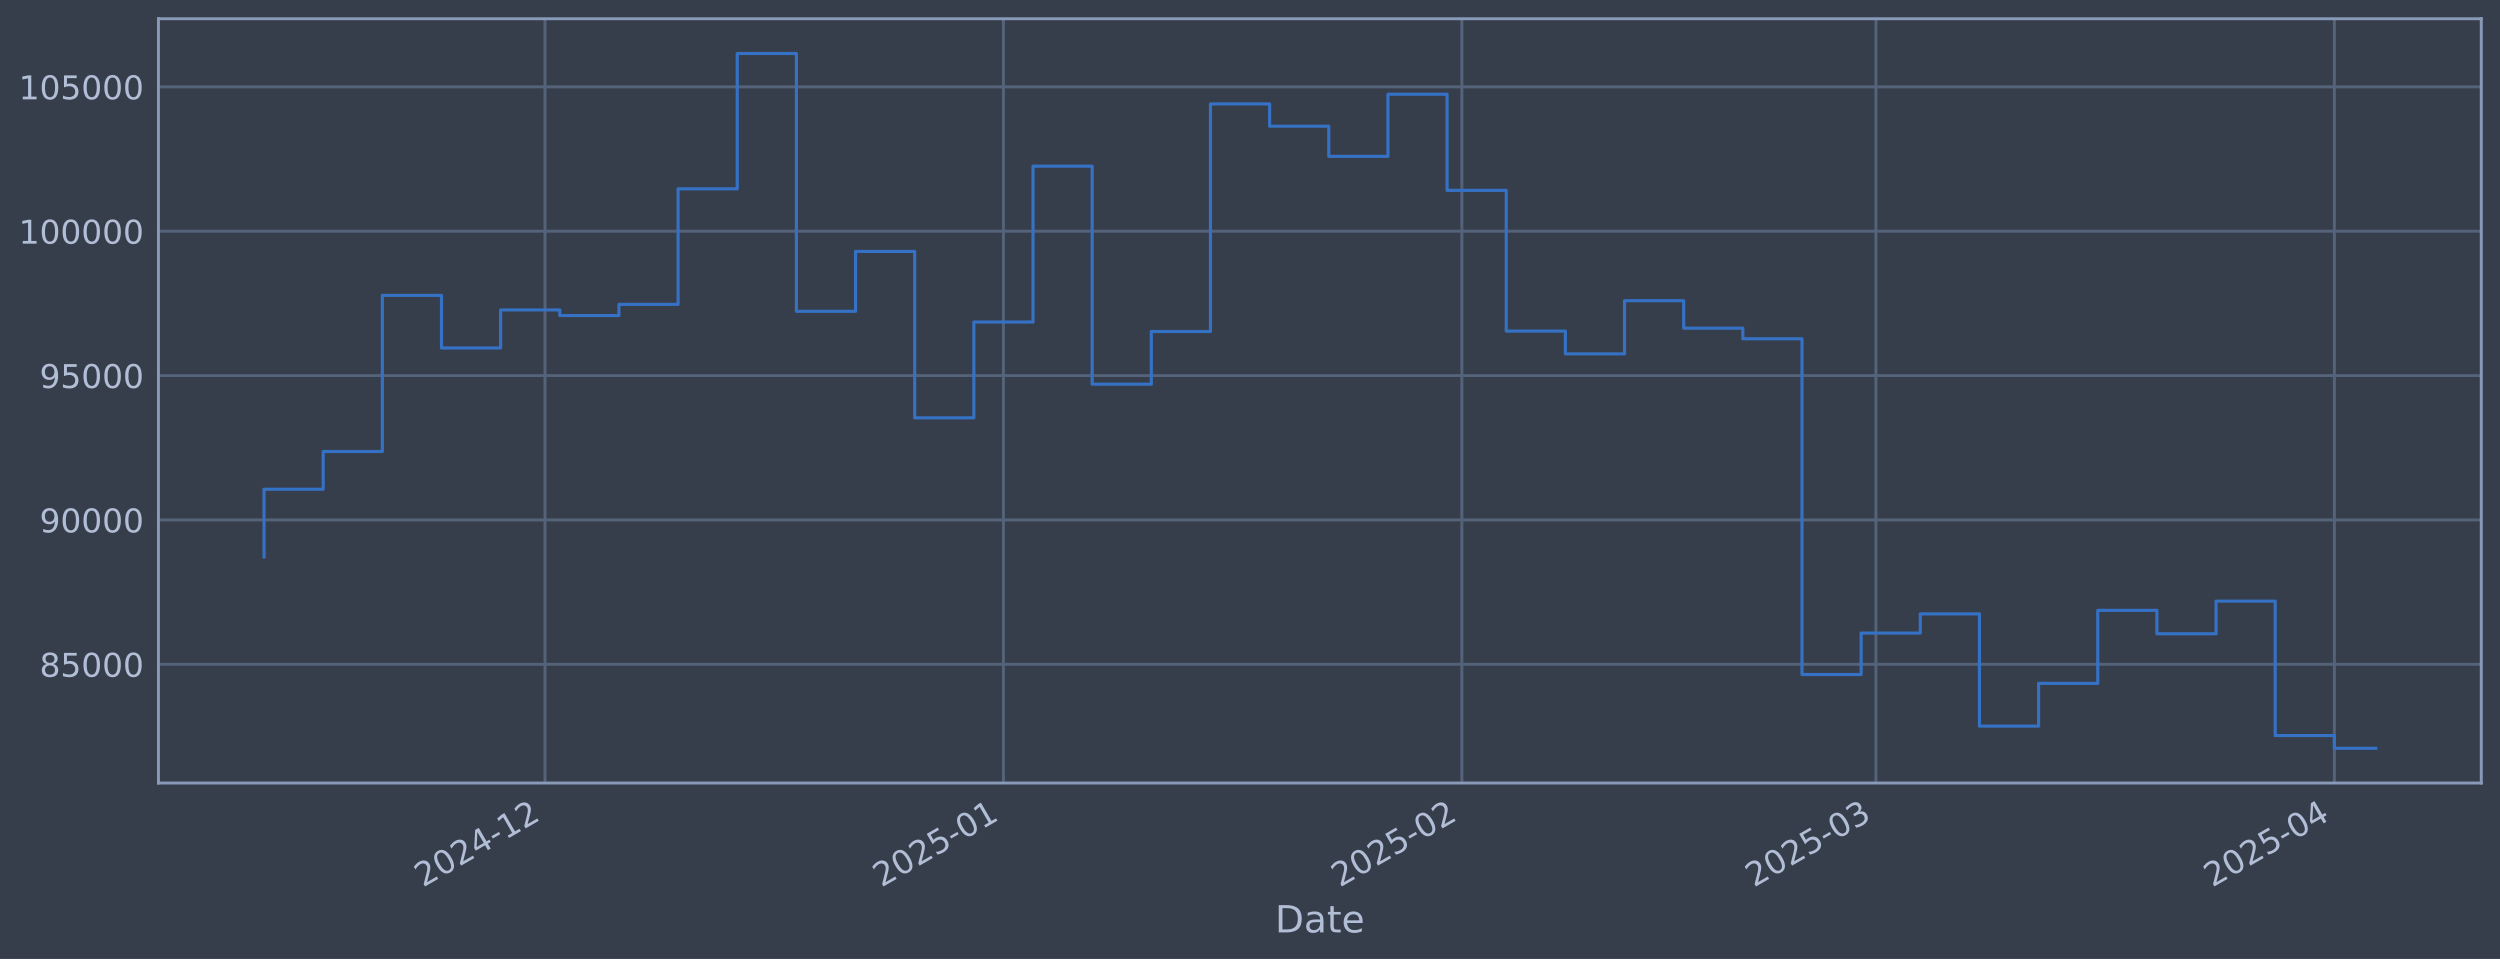
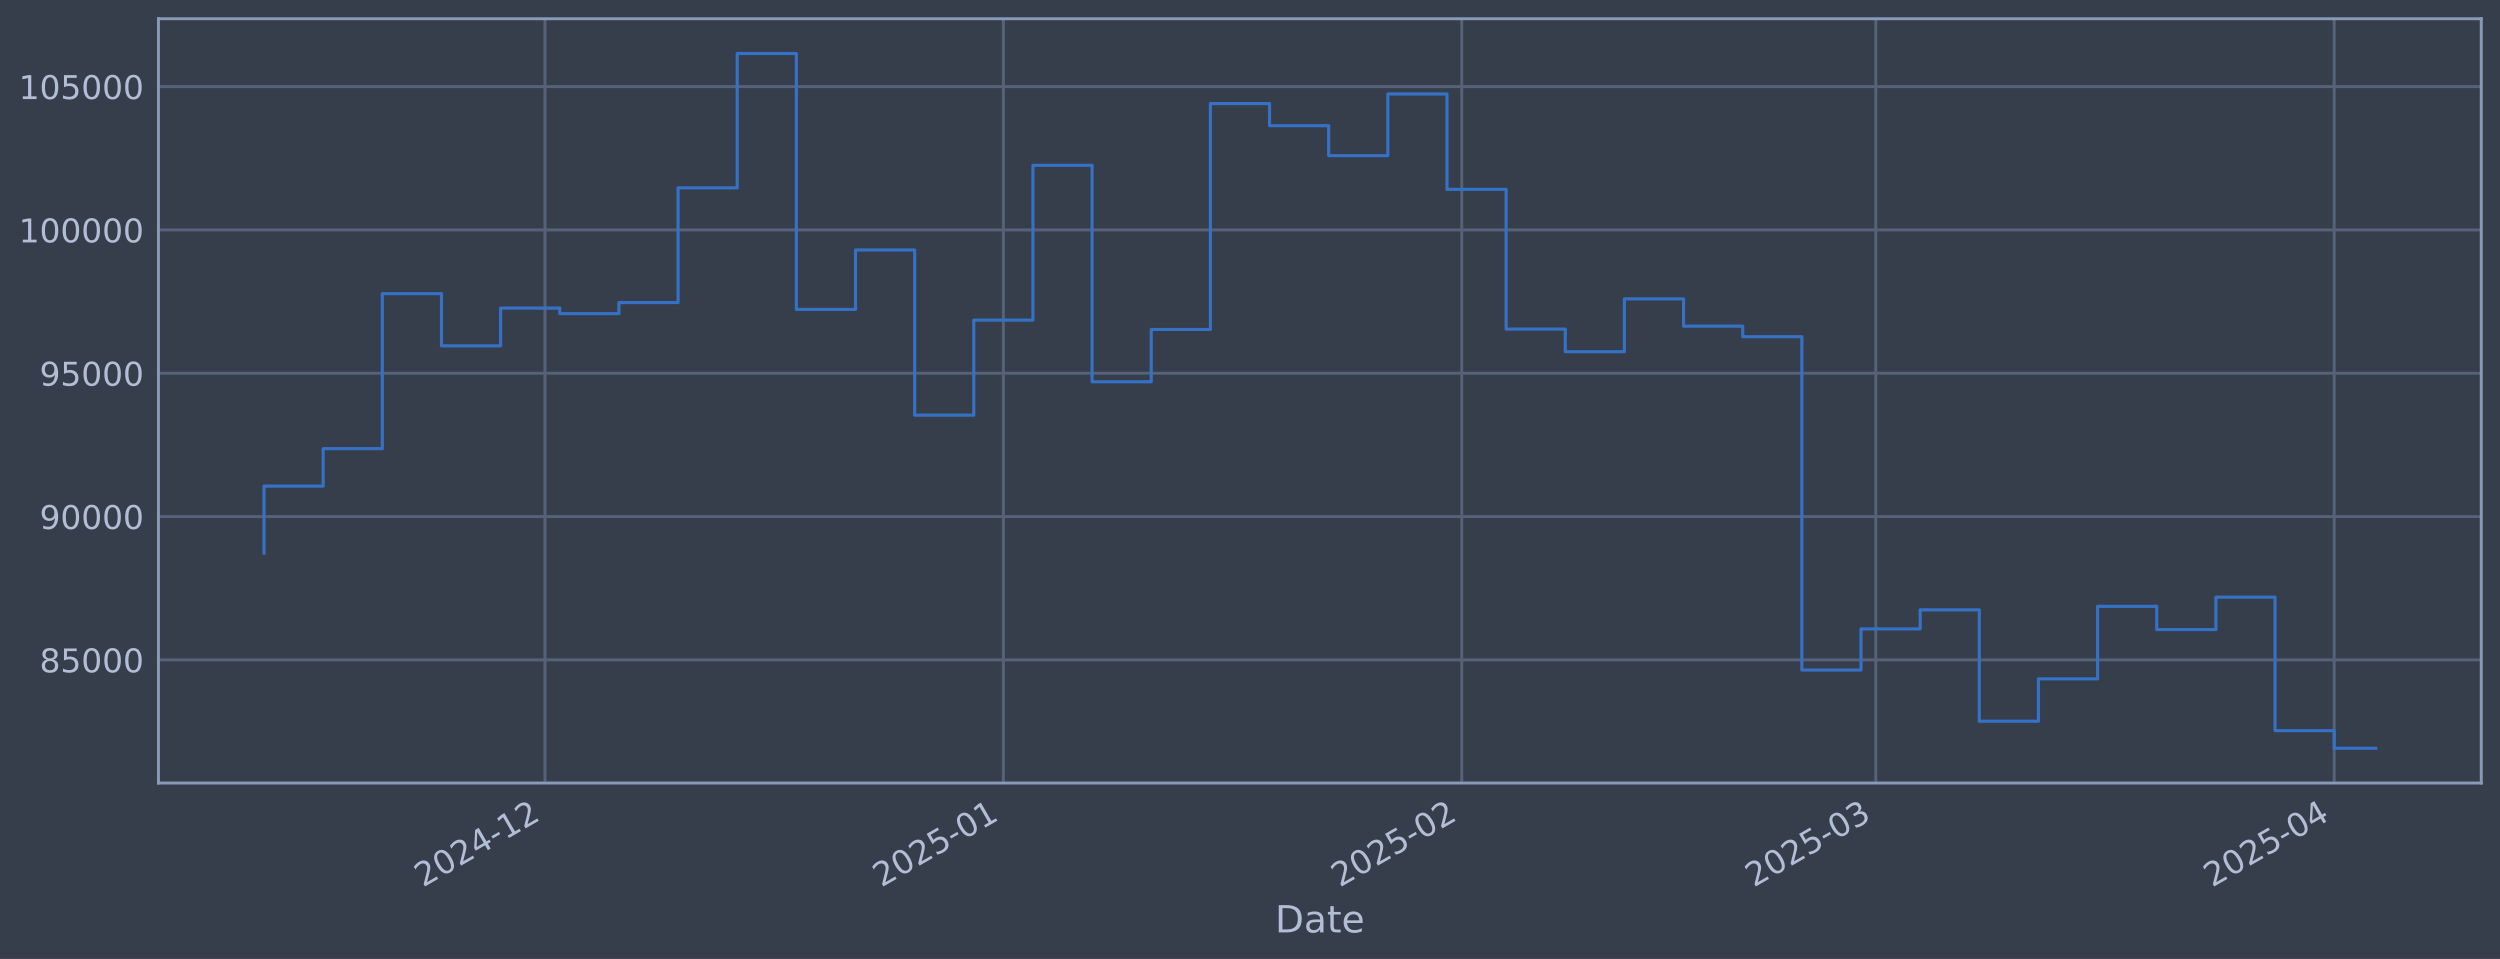
<svg xmlns="http://www.w3.org/2000/svg" xmlns:xlink="http://www.w3.org/1999/xlink" width="960.9pt" height="368.58pt" viewBox="0 0 960.9 368.58" version="1.1">
  <defs>
    <style type="text/css">*{stroke-linejoin: round; stroke-linecap: butt}</style>
  </defs>
  <g id="figure_1">
    <g id="patch_1">
      <path d="M 0 368.58  L 960.9 368.58  L 960.9 0  L 0 0  z " style="fill: #373e4b" />
    </g>
    <g id="axes_1">
      <g id="patch_2">
        <path d="M 60.901 300.96  L 953.701 300.96  L 953.701 7.2  L 60.901 7.2  z " style="fill: #373e4b" />
      </g>
      <g id="matplotlib.axis_1">
        <g id="xtick_1">
          <g id="line2d_1">
-             <path d="M 209.477 300.96  L 209.477 7.2  " clip-path="url(#pf0410a2e94)" style="fill: none; stroke: #546379; stroke-width: 1.12; stroke-linecap: square" />
+             <path d="M 209.468 300.96  L 209.468 7.2  " clip-path="url(#pa1a211851e)" style="fill: none; stroke: #546379; stroke-width: 1.12; stroke-linecap: square" />
          </g>
          <g id="line2d_2" />
          <g id="text_1">
-             <g style="fill: #b1bed6" transform="translate(162.574 341.1745) rotate(-30) scale(0.126 -0.126)">
+             <g style="fill: #b1bed6" transform="translate(162.5649 341.1745) rotate(-30) scale(0.126 -0.126)">
              <defs>
                <path id="DejaVuSans-32" d="M 1228 531  L 3431 531  L 3431 0  L 469 0  L 469 531  Q 828 903 1448 1529  Q 2069 2156 2228 2338  Q 2531 2678 2651 2914  Q 2772 3150 2772 3378  Q 2772 3750 2511 3984  Q 2250 4219 1831 4219  Q 1534 4219 1204 4116  Q 875 4013 500 3803  L 500 4441  Q 881 4594 1212 4672  Q 1544 4750 1819 4750  Q 2544 4750 2975 4387  Q 3406 4025 3406 3419  Q 3406 3131 3298 2873  Q 3191 2616 2906 2266  Q 2828 2175 2409 1742  Q 1991 1309 1228 531  z " transform="scale(0.015625)" />
                <path id="DejaVuSans-30" d="M 2034 4250  Q 1547 4250 1301 3770  Q 1056 3291 1056 2328  Q 1056 1369 1301 889  Q 1547 409 2034 409  Q 2525 409 2770 889  Q 3016 1369 3016 2328  Q 3016 3291 2770 3770  Q 2525 4250 2034 4250  z M 2034 4750  Q 2819 4750 3233 4129  Q 3647 3509 3647 2328  Q 3647 1150 3233 529  Q 2819 -91 2034 -91  Q 1250 -91 836 529  Q 422 1150 422 2328  Q 422 3509 836 4129  Q 1250 4750 2034 4750  z " transform="scale(0.015625)" />
                <path id="DejaVuSans-34" d="M 2419 4116  L 825 1625  L 2419 1625  L 2419 4116  z M 2253 4666  L 3047 4666  L 3047 1625  L 3713 1625  L 3713 1100  L 3047 1100  L 3047 0  L 2419 0  L 2419 1100  L 313 1100  L 313 1709  L 2253 4666  z " transform="scale(0.015625)" />
                <path id="DejaVuSans-2d" d="M 313 2009  L 1997 2009  L 1997 1497  L 313 1497  L 313 2009  z " transform="scale(0.015625)" />
                <path id="DejaVuSans-31" d="M 794 531  L 1825 531  L 1825 4091  L 703 3866  L 703 4441  L 1819 4666  L 2450 4666  L 2450 531  L 3481 531  L 3481 0  L 794 0  L 794 531  z " transform="scale(0.015625)" />
              </defs>
              <use xlink:href="#DejaVuSans-32" />
              <use xlink:href="#DejaVuSans-30" transform="translate(63.62305 0)" />
              <use xlink:href="#DejaVuSans-32" transform="translate(127.2461 0)" />
              <use xlink:href="#DejaVuSans-34" transform="translate(190.8691 0)" />
              <use xlink:href="#DejaVuSans-2d" transform="translate(254.4922 0)" />
              <use xlink:href="#DejaVuSans-31" transform="translate(290.5762 0)" />
              <use xlink:href="#DejaVuSans-32" transform="translate(354.1992 0)" />
            </g>
          </g>
        </g>
        <g id="xtick_2">
          <g id="line2d_3">
-             <path d="M 385.68 300.96  L 385.68 7.2  " clip-path="url(#pf0410a2e94)" style="fill: none; stroke: #546379; stroke-width: 1.12; stroke-linecap: square" />
+             <path d="M 385.656 300.96  L 385.656 7.2  " clip-path="url(#pa1a211851e)" style="fill: none; stroke: #546379; stroke-width: 1.12; stroke-linecap: square" />
          </g>
          <g id="line2d_4" />
          <g id="text_2">
-             <g style="fill: #b1bed6" transform="translate(338.7763 341.1745) rotate(-30) scale(0.126 -0.126)">
+             <g style="fill: #b1bed6" transform="translate(338.7524 341.1745) rotate(-30) scale(0.126 -0.126)">
              <defs>
                <path id="DejaVuSans-35" d="M 691 4666  L 3169 4666  L 3169 4134  L 1269 4134  L 1269 2991  Q 1406 3038 1543 3061  Q 1681 3084 1819 3084  Q 2600 3084 3056 2656  Q 3513 2228 3513 1497  Q 3513 744 3044 326  Q 2575 -91 1722 -91  Q 1428 -91 1123 -41  Q 819 9 494 109  L 494 744  Q 775 591 1075 516  Q 1375 441 1709 441  Q 2250 441 2565 725  Q 2881 1009 2881 1497  Q 2881 1984 2565 2268  Q 2250 2553 1709 2553  Q 1456 2553 1204 2497  Q 953 2441 691 2322  L 691 4666  z " transform="scale(0.015625)" />
              </defs>
              <use xlink:href="#DejaVuSans-32" />
              <use xlink:href="#DejaVuSans-30" transform="translate(63.62305 0)" />
              <use xlink:href="#DejaVuSans-32" transform="translate(127.2461 0)" />
              <use xlink:href="#DejaVuSans-35" transform="translate(190.8691 0)" />
              <use xlink:href="#DejaVuSans-2d" transform="translate(254.4922 0)" />
              <use xlink:href="#DejaVuSans-30" transform="translate(290.5762 0)" />
              <use xlink:href="#DejaVuSans-31" transform="translate(354.1992 0)" />
            </g>
          </g>
        </g>
        <g id="xtick_3">
          <g id="line2d_5">
-             <path d="M 561.882 300.96  L 561.882 7.2  " clip-path="url(#pf0410a2e94)" style="fill: none; stroke: #546379; stroke-width: 1.12; stroke-linecap: square" />
+             <path d="M 561.843 300.96  L 561.843 7.2  " clip-path="url(#pa1a211851e)" style="fill: none; stroke: #546379; stroke-width: 1.12; stroke-linecap: square" />
          </g>
          <g id="line2d_6" />
          <g id="text_3">
-             <g style="fill: #b1bed6" transform="translate(514.9786 341.1745) rotate(-30) scale(0.126 -0.126)">
+             <g style="fill: #b1bed6" transform="translate(514.9399 341.1745) rotate(-30) scale(0.126 -0.126)">
              <use xlink:href="#DejaVuSans-32" />
              <use xlink:href="#DejaVuSans-30" transform="translate(63.62305 0)" />
              <use xlink:href="#DejaVuSans-32" transform="translate(127.2461 0)" />
              <use xlink:href="#DejaVuSans-35" transform="translate(190.8691 0)" />
              <use xlink:href="#DejaVuSans-2d" transform="translate(254.4922 0)" />
              <use xlink:href="#DejaVuSans-30" transform="translate(290.5762 0)" />
              <use xlink:href="#DejaVuSans-32" transform="translate(354.1992 0)" />
            </g>
          </g>
        </g>
        <g id="xtick_4">
          <g id="line2d_7">
-             <path d="M 721.032 300.96  L 721.032 7.2  " clip-path="url(#pf0410a2e94)" style="fill: none; stroke: #546379; stroke-width: 1.12; stroke-linecap: square" />
+             <path d="M 720.98 300.96  L 720.98 7.2  " clip-path="url(#pa1a211851e)" style="fill: none; stroke: #546379; stroke-width: 1.12; stroke-linecap: square" />
          </g>
          <g id="line2d_8" />
          <g id="text_4">
-             <g style="fill: #b1bed6" transform="translate(674.1291 341.1745) rotate(-30) scale(0.126 -0.126)">
+             <g style="fill: #b1bed6" transform="translate(674.077 341.1745) rotate(-30) scale(0.126 -0.126)">
              <defs>
                <path id="DejaVuSans-33" d="M 2597 2516  Q 3050 2419 3304 2112  Q 3559 1806 3559 1356  Q 3559 666 3084 287  Q 2609 -91 1734 -91  Q 1441 -91 1130 -33  Q 819 25 488 141  L 488 750  Q 750 597 1062 519  Q 1375 441 1716 441  Q 2309 441 2620 675  Q 2931 909 2931 1356  Q 2931 1769 2642 2001  Q 2353 2234 1838 2234  L 1294 2234  L 1294 2753  L 1863 2753  Q 2328 2753 2575 2939  Q 2822 3125 2822 3475  Q 2822 3834 2567 4026  Q 2313 4219 1838 4219  Q 1578 4219 1281 4162  Q 984 4106 628 3988  L 628 4550  Q 988 4650 1302 4700  Q 1616 4750 1894 4750  Q 2613 4750 3031 4423  Q 3450 4097 3450 3541  Q 3450 3153 3228 2886  Q 3006 2619 2597 2516  z " transform="scale(0.015625)" />
              </defs>
              <use xlink:href="#DejaVuSans-32" />
              <use xlink:href="#DejaVuSans-30" transform="translate(63.62305 0)" />
              <use xlink:href="#DejaVuSans-32" transform="translate(127.2461 0)" />
              <use xlink:href="#DejaVuSans-35" transform="translate(190.8691 0)" />
              <use xlink:href="#DejaVuSans-2d" transform="translate(254.4922 0)" />
              <use xlink:href="#DejaVuSans-30" transform="translate(290.5762 0)" />
              <use xlink:href="#DejaVuSans-33" transform="translate(354.1992 0)" />
            </g>
          </g>
        </g>
        <g id="xtick_5">
          <g id="line2d_9">
-             <path d="M 897.235 300.96  L 897.235 7.2  " clip-path="url(#pf0410a2e94)" style="fill: none; stroke: #546379; stroke-width: 1.12; stroke-linecap: square" />
+             <path d="M 897.168 300.96  L 897.168 7.2  " clip-path="url(#pa1a211851e)" style="fill: none; stroke: #546379; stroke-width: 1.12; stroke-linecap: square" />
          </g>
          <g id="line2d_10" />
          <g id="text_5">
-             <g style="fill: #b1bed6" transform="translate(850.3314 341.1745) rotate(-30) scale(0.126 -0.126)">
+             <g style="fill: #b1bed6" transform="translate(850.2644 341.1745) rotate(-30) scale(0.126 -0.126)">
              <use xlink:href="#DejaVuSans-32" />
              <use xlink:href="#DejaVuSans-30" transform="translate(63.62305 0)" />
              <use xlink:href="#DejaVuSans-32" transform="translate(127.2461 0)" />
              <use xlink:href="#DejaVuSans-35" transform="translate(190.8691 0)" />
              <use xlink:href="#DejaVuSans-2d" transform="translate(254.4922 0)" />
              <use xlink:href="#DejaVuSans-30" transform="translate(290.5762 0)" />
              <use xlink:href="#DejaVuSans-34" transform="translate(354.1992 0)" />
            </g>
          </g>
        </g>
        <g id="text_6">
          <g style="fill: #b1bed6" transform="translate(490.0914 358.3856) scale(0.144 -0.144)">
            <defs>
              <path id="DejaVuSans-44" d="M 1259 4147  L 1259 519  L 2022 519  Q 2988 519 3436 956  Q 3884 1394 3884 2338  Q 3884 3275 3436 3711  Q 2988 4147 2022 4147  L 1259 4147  z M 628 4666  L 1925 4666  Q 3281 4666 3915 4102  Q 4550 3538 4550 2338  Q 4550 1131 3912 565  Q 3275 0 1925 0  L 628 0  L 628 4666  z " transform="scale(0.015625)" />
              <path id="DejaVuSans-61" d="M 2194 1759  Q 1497 1759 1228 1600  Q 959 1441 959 1056  Q 959 750 1161 570  Q 1363 391 1709 391  Q 2188 391 2477 730  Q 2766 1069 2766 1631  L 2766 1759  L 2194 1759  z M 3341 1997  L 3341 0  L 2766 0  L 2766 531  Q 2569 213 2275 61  Q 1981 -91 1556 -91  Q 1019 -91 701 211  Q 384 513 384 1019  Q 384 1609 779 1909  Q 1175 2209 1959 2209  L 2766 2209  L 2766 2266  Q 2766 2663 2505 2880  Q 2244 3097 1772 3097  Q 1472 3097 1187 3025  Q 903 2953 641 2809  L 641 3341  Q 956 3463 1253 3523  Q 1550 3584 1831 3584  Q 2591 3584 2966 3190  Q 3341 2797 3341 1997  z " transform="scale(0.015625)" />
              <path id="DejaVuSans-74" d="M 1172 4494  L 1172 3500  L 2356 3500  L 2356 3053  L 1172 3053  L 1172 1153  Q 1172 725 1289 603  Q 1406 481 1766 481  L 2356 481  L 2356 0  L 1766 0  Q 1100 0 847 248  Q 594 497 594 1153  L 594 3053  L 172 3053  L 172 3500  L 594 3500  L 594 4494  L 1172 4494  z " transform="scale(0.015625)" />
              <path id="DejaVuSans-65" d="M 3597 1894  L 3597 1613  L 953 1613  Q 991 1019 1311 708  Q 1631 397 2203 397  Q 2534 397 2845 478  Q 3156 559 3463 722  L 3463 178  Q 3153 47 2828 -22  Q 2503 -91 2169 -91  Q 1331 -91 842 396  Q 353 884 353 1716  Q 353 2575 817 3079  Q 1281 3584 2069 3584  Q 2775 3584 3186 3129  Q 3597 2675 3597 1894  z M 3022 2063  Q 3016 2534 2758 2815  Q 2500 3097 2075 3097  Q 1594 3097 1305 2825  Q 1016 2553 972 2059  L 3022 2063  z " transform="scale(0.015625)" />
            </defs>
            <use xlink:href="#DejaVuSans-44" />
            <use xlink:href="#DejaVuSans-61" transform="translate(77.00195 0)" />
            <use xlink:href="#DejaVuSans-74" transform="translate(138.2812 0)" />
            <use xlink:href="#DejaVuSans-65" transform="translate(177.4902 0)" />
          </g>
        </g>
      </g>
      <g id="matplotlib.axis_2">
        <g id="ytick_1">
          <g id="line2d_11">
-             <path d="M 60.901 255.331  L 953.701 255.331  " clip-path="url(#pf0410a2e94)" style="fill: none; stroke: #546379; stroke-width: 1.12; stroke-linecap: square" />
+             <path d="M 60.901 253.631  L 953.701 253.631  " clip-path="url(#pa1a211851e)" style="fill: none; stroke: #546379; stroke-width: 1.12; stroke-linecap: square" />
          </g>
          <g id="line2d_12" />
          <g id="text_7">
-             <g style="fill: #b1bed6" transform="translate(15.21675 260.1175) scale(0.126 -0.126)">
+             <g style="fill: #b1bed6" transform="translate(15.21675 258.4183) scale(0.126 -0.126)">
              <defs>
                <path id="DejaVuSans-38" d="M 2034 2216  Q 1584 2216 1326 1975  Q 1069 1734 1069 1313  Q 1069 891 1326 650  Q 1584 409 2034 409  Q 2484 409 2743 651  Q 3003 894 3003 1313  Q 3003 1734 2745 1975  Q 2488 2216 2034 2216  z M 1403 2484  Q 997 2584 770 2862  Q 544 3141 544 3541  Q 544 4100 942 4425  Q 1341 4750 2034 4750  Q 2731 4750 3128 4425  Q 3525 4100 3525 3541  Q 3525 3141 3298 2862  Q 3072 2584 2669 2484  Q 3125 2378 3379 2068  Q 3634 1759 3634 1313  Q 3634 634 3220 271  Q 2806 -91 2034 -91  Q 1263 -91 848 271  Q 434 634 434 1313  Q 434 1759 690 2068  Q 947 2378 1403 2484  z M 1172 3481  Q 1172 3119 1398 2916  Q 1625 2713 2034 2713  Q 2441 2713 2670 2916  Q 2900 3119 2900 3481  Q 2900 3844 2670 4047  Q 2441 4250 2034 4250  Q 1625 4250 1398 4047  Q 1172 3844 1172 3481  z " transform="scale(0.015625)" />
              </defs>
              <use xlink:href="#DejaVuSans-38" />
              <use xlink:href="#DejaVuSans-35" transform="translate(63.62305 0)" />
              <use xlink:href="#DejaVuSans-30" transform="translate(127.2461 0)" />
              <use xlink:href="#DejaVuSans-30" transform="translate(190.8691 0)" />
              <use xlink:href="#DejaVuSans-30" transform="translate(254.4922 0)" />
            </g>
          </g>
        </g>
        <g id="ytick_2">
          <g id="line2d_13">
-             <path d="M 60.901 199.843  L 953.701 199.843  " clip-path="url(#pf0410a2e94)" style="fill: none; stroke: #546379; stroke-width: 1.12; stroke-linecap: square" />
+             <path d="M 60.901 198.546  L 953.701 198.546  " clip-path="url(#pa1a211851e)" style="fill: none; stroke: #546379; stroke-width: 1.12; stroke-linecap: square" />
          </g>
          <g id="line2d_14" />
          <g id="text_8">
-             <g style="fill: #b1bed6" transform="translate(15.21675 204.6303) scale(0.126 -0.126)">
+             <g style="fill: #b1bed6" transform="translate(15.21675 203.3327) scale(0.126 -0.126)">
              <defs>
                <path id="DejaVuSans-39" d="M 703 97  L 703 672  Q 941 559 1184 500  Q 1428 441 1663 441  Q 2288 441 2617 861  Q 2947 1281 2994 2138  Q 2813 1869 2534 1725  Q 2256 1581 1919 1581  Q 1219 1581 811 2004  Q 403 2428 403 3163  Q 403 3881 828 4315  Q 1253 4750 1959 4750  Q 2769 4750 3195 4129  Q 3622 3509 3622 2328  Q 3622 1225 3098 567  Q 2575 -91 1691 -91  Q 1453 -91 1209 -44  Q 966 3 703 97  z M 1959 2075  Q 2384 2075 2632 2365  Q 2881 2656 2881 3163  Q 2881 3666 2632 3958  Q 2384 4250 1959 4250  Q 1534 4250 1286 3958  Q 1038 3666 1038 3163  Q 1038 2656 1286 2365  Q 1534 2075 1959 2075  z " transform="scale(0.015625)" />
              </defs>
              <use xlink:href="#DejaVuSans-39" />
              <use xlink:href="#DejaVuSans-30" transform="translate(63.62305 0)" />
              <use xlink:href="#DejaVuSans-30" transform="translate(127.2461 0)" />
              <use xlink:href="#DejaVuSans-30" transform="translate(190.8691 0)" />
              <use xlink:href="#DejaVuSans-30" transform="translate(254.4922 0)" />
            </g>
          </g>
        </g>
        <g id="ytick_3">
          <g id="line2d_15">
-             <path d="M 60.901 144.356  L 953.701 144.356  " clip-path="url(#pf0410a2e94)" style="fill: none; stroke: #546379; stroke-width: 1.12; stroke-linecap: square" />
+             <path d="M 60.901 143.46  L 953.701 143.46  " clip-path="url(#pa1a211851e)" style="fill: none; stroke: #546379; stroke-width: 1.12; stroke-linecap: square" />
          </g>
          <g id="line2d_16" />
          <g id="text_9">
-             <g style="fill: #b1bed6" transform="translate(15.21675 149.143) scale(0.126 -0.126)">
+             <g style="fill: #b1bed6" transform="translate(15.21675 148.247) scale(0.126 -0.126)">
              <use xlink:href="#DejaVuSans-39" />
              <use xlink:href="#DejaVuSans-35" transform="translate(63.62305 0)" />
              <use xlink:href="#DejaVuSans-30" transform="translate(127.2461 0)" />
              <use xlink:href="#DejaVuSans-30" transform="translate(190.8691 0)" />
              <use xlink:href="#DejaVuSans-30" transform="translate(254.4922 0)" />
            </g>
          </g>
        </g>
        <g id="ytick_4">
          <g id="line2d_17">
-             <path d="M 60.901 88.869  L 953.701 88.869  " clip-path="url(#pf0410a2e94)" style="fill: none; stroke: #546379; stroke-width: 1.12; stroke-linecap: square" />
+             <path d="M 60.901 88.374  L 953.701 88.374  " clip-path="url(#pa1a211851e)" style="fill: none; stroke: #546379; stroke-width: 1.12; stroke-linecap: square" />
          </g>
          <g id="line2d_18" />
          <g id="text_10">
-             <g style="fill: #b1bed6" transform="translate(7.2 93.65577) scale(0.126 -0.126)">
+             <g style="fill: #b1bed6" transform="translate(7.2 93.16133) scale(0.126 -0.126)">
              <use xlink:href="#DejaVuSans-31" />
              <use xlink:href="#DejaVuSans-30" transform="translate(63.62305 0)" />
              <use xlink:href="#DejaVuSans-30" transform="translate(127.2461 0)" />
              <use xlink:href="#DejaVuSans-30" transform="translate(190.8691 0)" />
              <use xlink:href="#DejaVuSans-30" transform="translate(254.4922 0)" />
              <use xlink:href="#DejaVuSans-30" transform="translate(318.1152 0)" />
            </g>
          </g>
        </g>
        <g id="ytick_5">
          <g id="line2d_19">
-             <path d="M 60.901 33.381  L 953.701 33.381  " clip-path="url(#pf0410a2e94)" style="fill: none; stroke: #546379; stroke-width: 1.12; stroke-linecap: square" />
+             <path d="M 60.901 33.289  L 953.701 33.289  " clip-path="url(#pa1a211851e)" style="fill: none; stroke: #546379; stroke-width: 1.12; stroke-linecap: square" />
          </g>
          <g id="line2d_20" />
          <g id="text_11">
-             <g style="fill: #b1bed6" transform="translate(7.2 38.16851) scale(0.126 -0.126)">
+             <g style="fill: #b1bed6" transform="translate(7.2 38.07566) scale(0.126 -0.126)">
              <use xlink:href="#DejaVuSans-31" />
              <use xlink:href="#DejaVuSans-30" transform="translate(63.62305 0)" />
              <use xlink:href="#DejaVuSans-35" transform="translate(127.2461 0)" />
              <use xlink:href="#DejaVuSans-30" transform="translate(190.8691 0)" />
              <use xlink:href="#DejaVuSans-30" transform="translate(254.4922 0)" />
              <use xlink:href="#DejaVuSans-30" transform="translate(318.1152 0)" />
            </g>
          </g>
        </g>
      </g>
      <g id="line2d_21">
-         <path d="M 101.482 214.051  L 101.482 188.044  L 124.218 188.044  L 124.218 173.548  L 146.954 173.548  L 146.954 113.539  L 169.69 113.539  L 169.69 133.736  L 192.425 133.736  L 192.425 119.125  L 215.161 119.125  L 215.161 121.278  L 237.897 121.278  L 237.897 116.995  L 260.633 116.995  L 260.633 72.583  L 283.369 72.583  L 283.369 20.553  L 306.104 20.553  L 306.104 119.647  L 328.84 119.647  L 328.84 96.636  L 351.576 96.636  L 351.576 160.598  L 374.312 160.598  L 374.312 123.785  L 397.047 123.785  L 397.047 63.863  L 419.783 63.863  L 419.783 147.656  L 442.519 147.656  L 442.519 127.409  L 465.255 127.409  L 465.255 39.941  L 487.991 39.941  L 487.991 48.507  L 510.726 48.507  L 510.726 60.097  L 533.462 60.097  L 533.462 36.223  L 556.198 36.223  L 556.198 73.169  L 578.934 73.169  L 578.934 127.258  L 601.67 127.258  L 601.67 136.011  L 624.405 136.011  L 624.405 115.573  L 647.141 115.573  L 647.141 126.125  L 669.877 126.125  L 669.877 130.209  L 692.613 130.209  L 692.613 259.261  L 715.348 259.261  L 715.348 243.325  L 738.084 243.325  L 738.084 235.96  L 760.82 235.96  L 760.82 279.087  L 783.556 279.087  L 783.556 262.659  L 806.292 262.659  L 806.292 234.605  L 829.027 234.605  L 829.027 243.6  L 851.763 243.6  L 851.763 231.052  L 874.499 231.052  L 874.499 282.728  L 897.235 282.728  L 897.235 287.607  L 913.119 287.607  " clip-path="url(#pf0410a2e94)" style="fill: none; stroke: #3572c6; stroke-width: 1.2; stroke-linecap: square" />
+         <path d="M 101.482 212.65  L 101.482 186.832  L 124.216 186.832  L 124.216 172.441  L 146.95 172.441  L 146.95 112.866  L 169.684 112.866  L 169.684 132.917  L 192.418 132.917  L 192.418 118.411  L 215.152 118.411  L 215.152 120.549  L 237.886 120.549  L 237.886 116.297  L 260.619 116.297  L 260.619 72.206  L 283.353 72.206  L 283.353 20.553  L 306.087 20.553  L 306.087 118.93  L 328.821 118.93  L 328.821 96.085  L 351.555 96.085  L 351.555 159.584  L 374.289 159.584  L 374.289 123.038  L 397.023 123.038  L 397.023 63.549  L 419.756 63.549  L 419.756 146.736  L 442.49 146.736  L 442.49 126.635  L 465.224 126.635  L 465.224 39.801  L 487.958 39.801  L 487.958 48.304  L 510.692 48.304  L 510.692 59.811  L 533.426 59.811  L 533.426 36.109  L 556.16 36.109  L 556.16 72.788  L 578.894 72.788  L 578.894 126.486  L 601.627 126.486  L 601.627 135.175  L 624.361 135.175  L 624.361 114.886  L 647.095 114.886  L 647.095 125.361  L 669.829 125.361  L 669.829 129.415  L 692.563 129.415  L 692.563 257.533  L 715.297 257.533  L 715.297 241.713  L 738.031 241.713  L 738.031 234.401  L 760.764 234.401  L 760.764 277.215  L 783.498 277.215  L 783.498 260.907  L 806.232 260.907  L 806.232 233.056  L 828.966 233.056  L 828.966 241.985  L 851.7 241.985  L 851.7 229.528  L 874.434 229.528  L 874.434 280.831  L 897.168 280.831  L 897.168 287.607  L 913.119 287.607  " clip-path="url(#pa1a211851e)" style="fill: none; stroke: #3572c6; stroke-width: 1.2; stroke-linecap: square" />
      </g>
      <g id="patch_3">
        <path d="M 60.901 300.96  L 60.901 7.2  " style="fill: none; stroke: #899ab8; stroke-width: 1.12; stroke-linejoin: miter; stroke-linecap: square" />
      </g>
      <g id="patch_4">
        <path d="M 953.701 300.96  L 953.701 7.2  " style="fill: none; stroke: #899ab8; stroke-width: 1.12; stroke-linejoin: miter; stroke-linecap: square" />
      </g>
      <g id="patch_5">
        <path d="M 60.901 300.96  L 953.701 300.96  " style="fill: none; stroke: #899ab8; stroke-width: 1.12; stroke-linejoin: miter; stroke-linecap: square" />
      </g>
      <g id="patch_6">
        <path d="M 60.901 7.2  L 953.701 7.2  " style="fill: none; stroke: #899ab8; stroke-width: 1.12; stroke-linejoin: miter; stroke-linecap: square" />
      </g>
    </g>
  </g>
  <defs>
-     <clipPath id="pf0410a2e94">
+     <clipPath id="pa1a211851e">
      <rect x="60.901" y="7.2" width="892.8" height="293.76" />
    </clipPath>
  </defs>
</svg>
